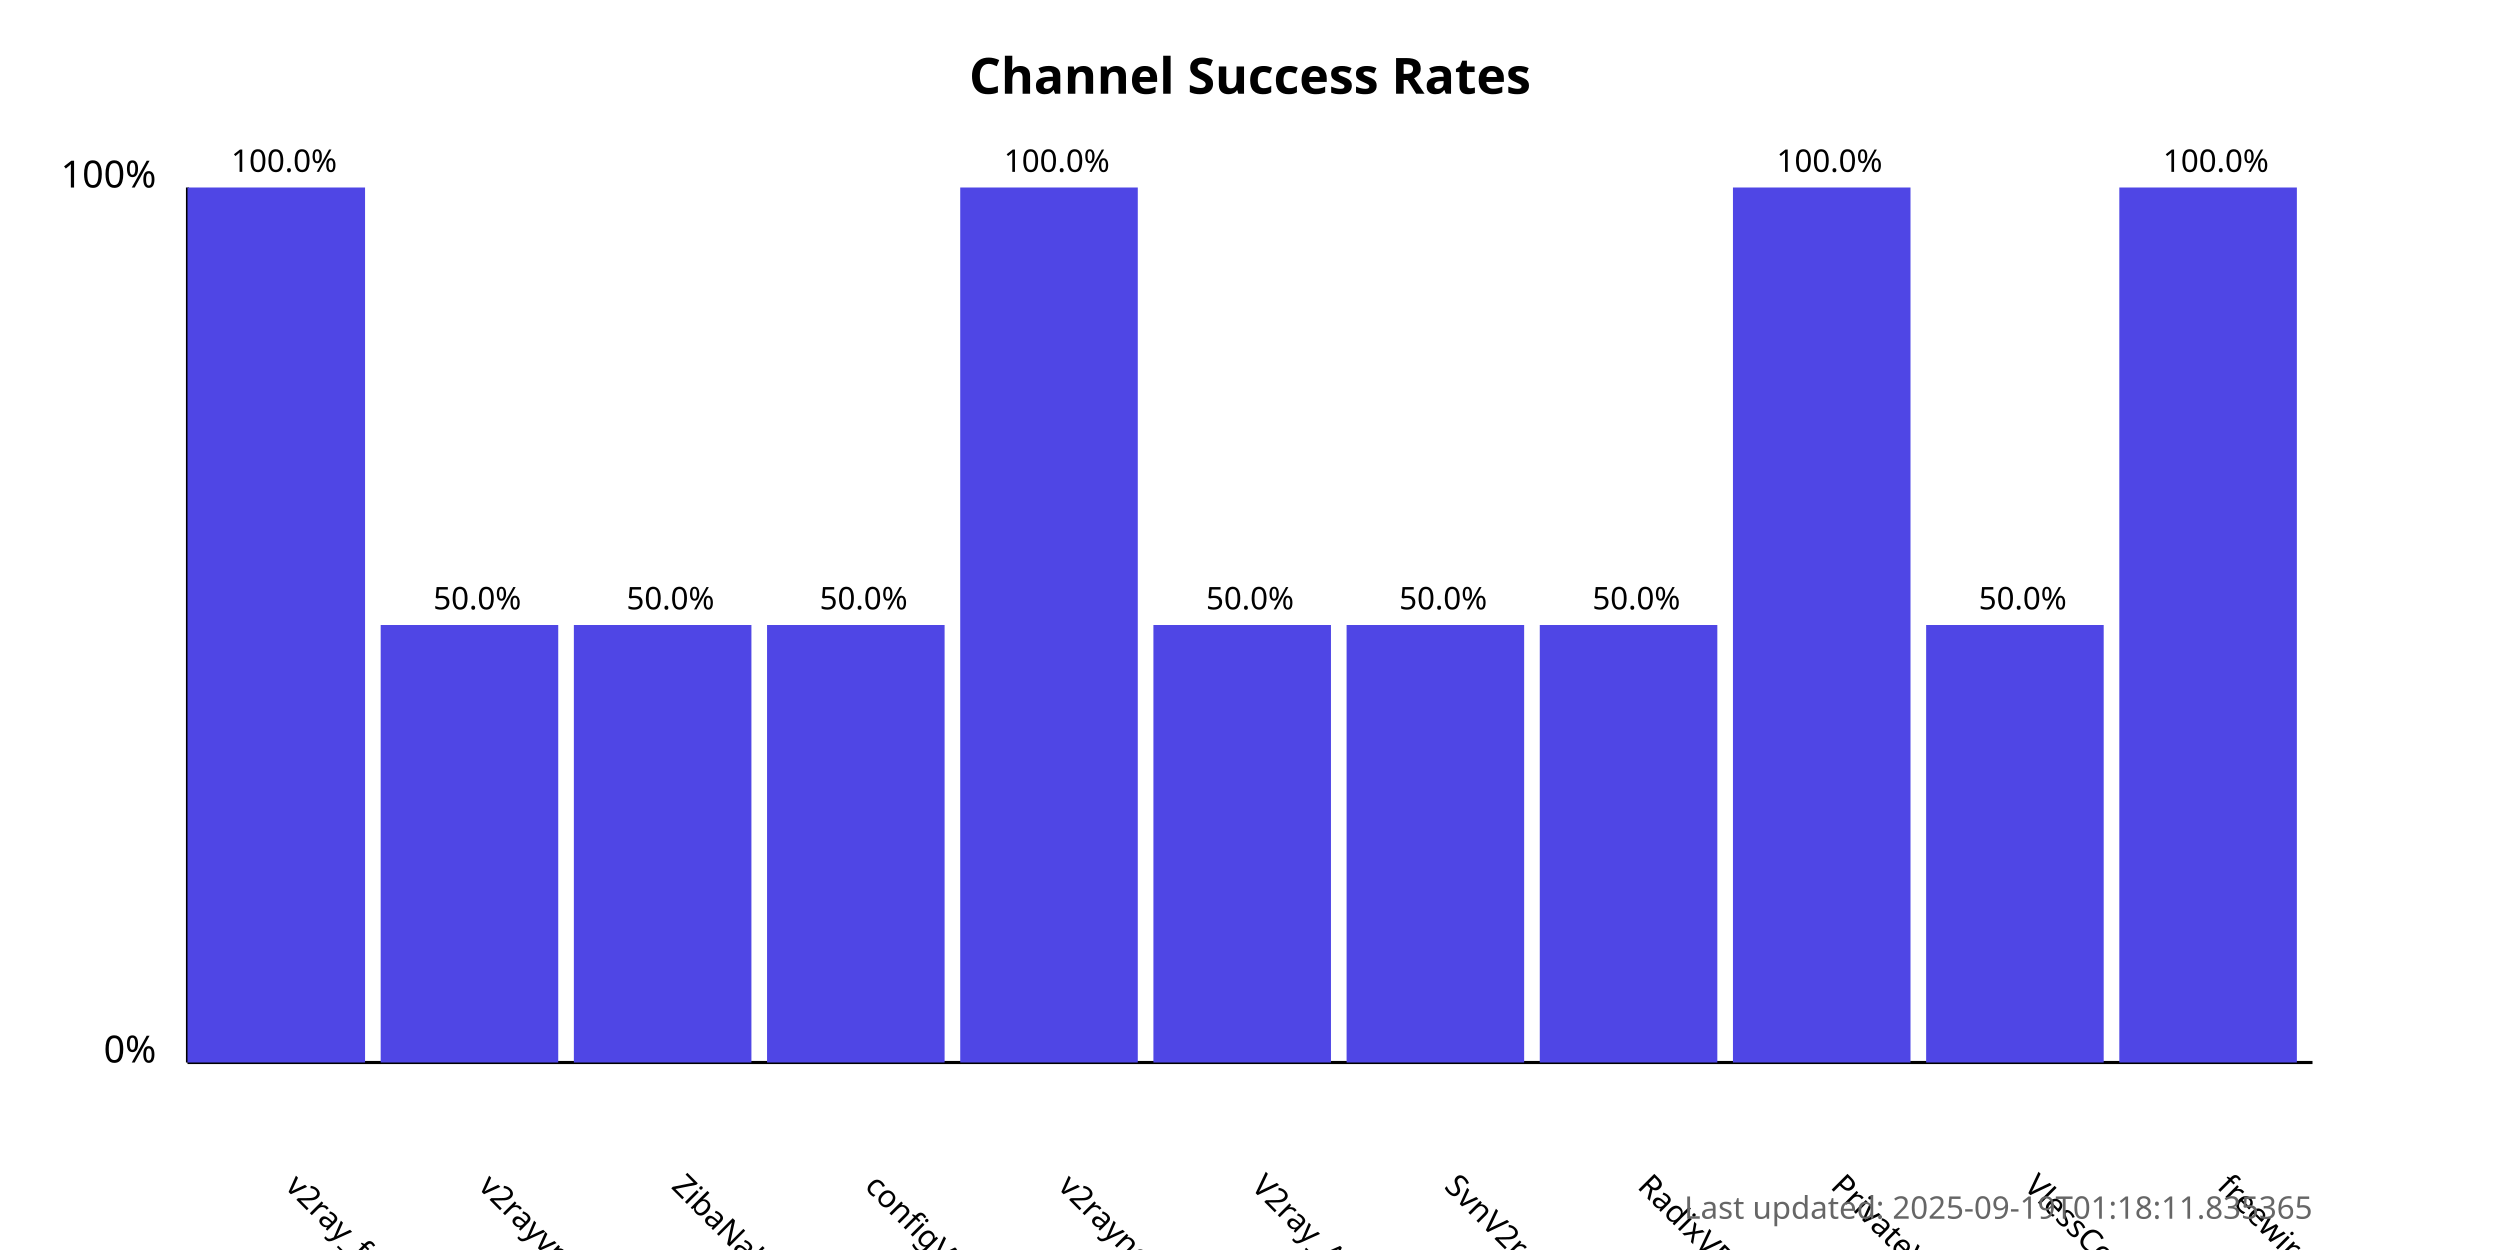
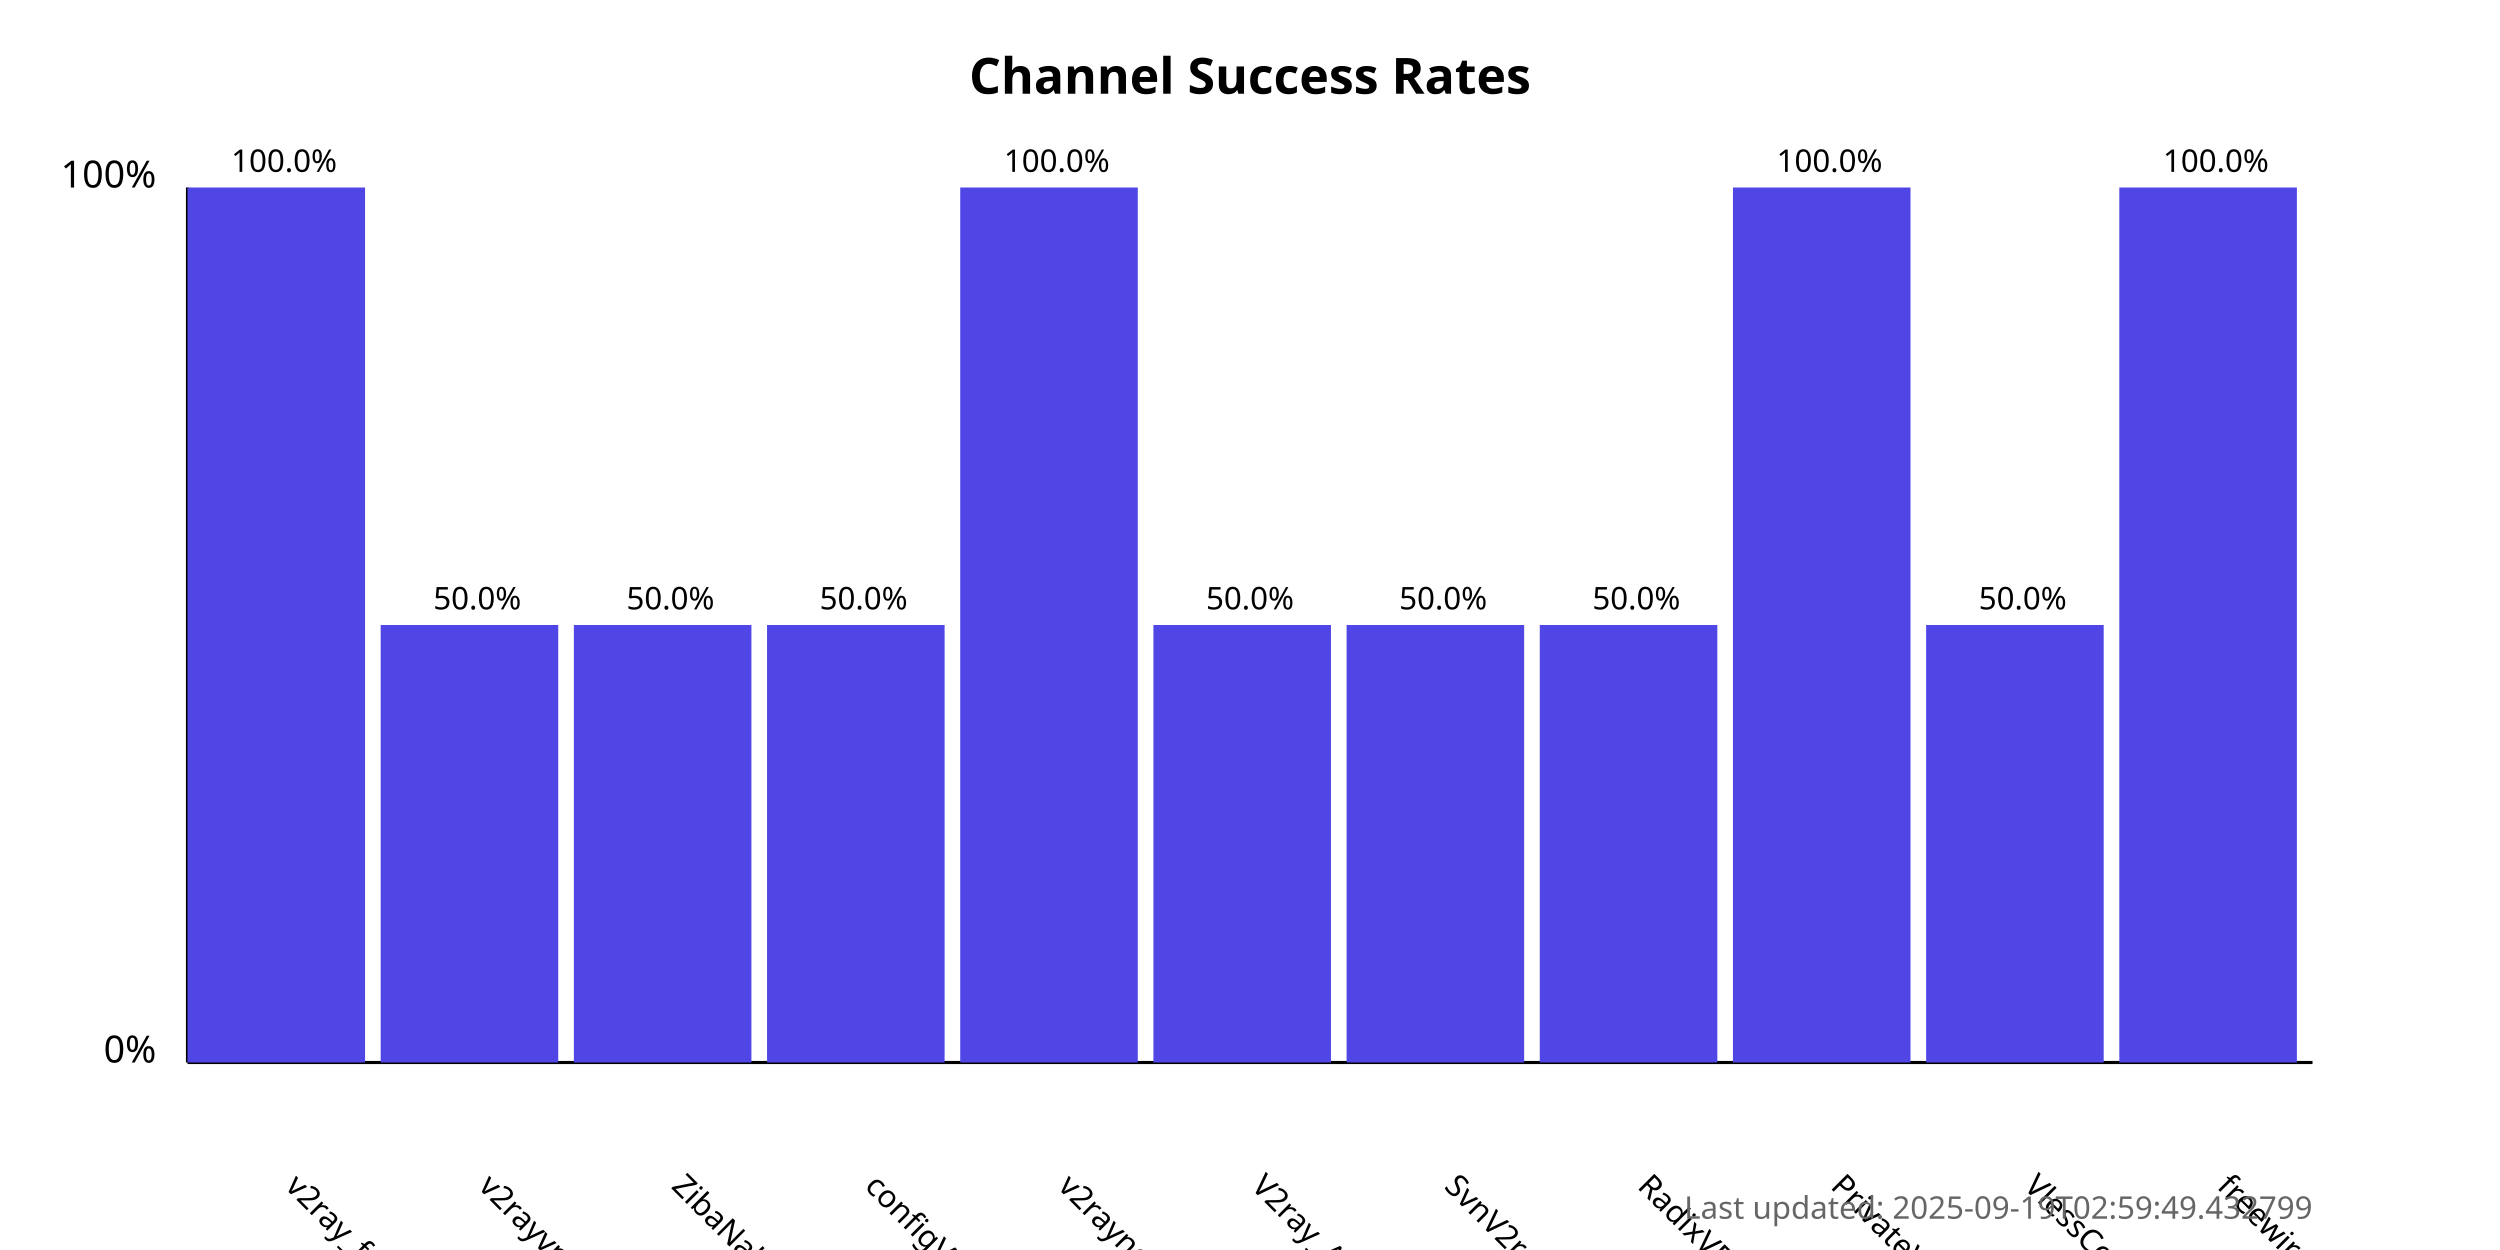
<svg xmlns="http://www.w3.org/2000/svg" width="800" height="400">
  <style>
            .chart-title { font: bold 16px sans-serif; }
            .axis-label { font: 12px sans-serif; }
            .tick-label { font: 10px sans-serif; }
            .bar { fill: #4f46e5; }
            .bar:hover { fill: #6366f1; }
            .timestamp { font: 10px sans-serif; fill: #666; }
        </style>
  <text x="400.0" y="30" text-anchor="middle" class="chart-title">
            Channel Success Rates
        </text>
  <line x1="60" y1="340" x2="60" y2="60" stroke="black" stroke-width="1" />
  <line x1="60" y1="340" x2="740" y2="340" stroke="black" stroke-width="1" />
  <text x="50" y="340" text-anchor="end" class="axis-label">0%</text>
  <text x="50" y="60" text-anchor="end" class="axis-label">100%</text>
  <g>
    <rect x="60" y="60.0" width="56.818" height="280.0" class="bar" />
    <text x="90.909" y="380" transform="rotate(45, 90.90909, 380)" text-anchor="start" class="tick-label">
                v2ray_free_conf
            </text>
    <text x="90.909" y="55.0" text-anchor="middle" class="tick-label">
                100.0%
            </text>
  </g>
  <g>
    <rect x="121.818" y="200.0" width="56.818" height="140.0" class="bar" />
    <text x="152.727" y="380" transform="rotate(45, 152.7273, 380)" text-anchor="start" class="tick-label">
                v2rayvpno
            </text>
    <text x="152.727" y="195.0" text-anchor="middle" class="tick-label">
                50.0%
            </text>
  </g>
  <g>
    <rect x="183.636" y="200.0" width="56.818" height="140.0" class="bar" />
    <text x="214.545" y="380" transform="rotate(45, 214.5455, 380)" text-anchor="start" class="tick-label">
                ZibaNabz
            </text>
    <text x="214.545" y="195.0" text-anchor="middle" class="tick-label">
                50.0%
            </text>
  </g>
  <g>
    <rect x="245.455" y="200.0" width="56.818" height="140.0" class="bar" />
    <text x="276.364" y="380" transform="rotate(45, 276.3636, 380)" text-anchor="start" class="tick-label">
                configV2rayForFree
            </text>
    <text x="276.364" y="195.0" text-anchor="middle" class="tick-label">
                50.0%
            </text>
  </g>
  <g>
    <rect x="307.273" y="60.0" width="56.818" height="280.0" class="bar" />
    <text x="338.182" y="380" transform="rotate(45, 338.1818, 380)" text-anchor="start" class="tick-label">
                v2rayngvpn
            </text>
    <text x="338.182" y="55.0" text-anchor="middle" class="tick-label">
                100.0%
            </text>
  </g>
  <g>
    <rect x="369.091" y="200.0" width="56.818" height="140.0" class="bar" />
    <text x="400.0" y="380" transform="rotate(45, 400.0, 380)" text-anchor="start" class="tick-label">
                V2ray_Alpha
            </text>
    <text x="400.0" y="195.0" text-anchor="middle" class="tick-label">
                50.0%
            </text>
  </g>
  <g>
    <rect x="430.909" y="200.0" width="56.818" height="140.0" class="bar" />
    <text x="461.818" y="380" transform="rotate(45, 461.8182, 380)" text-anchor="start" class="tick-label">
                SvnV2ray
            </text>
    <text x="461.818" y="195.0" text-anchor="middle" class="tick-label">
                50.0%
            </text>
  </g>
  <g>
    <rect x="492.727" y="200.0" width="56.818" height="140.0" class="bar" />
    <text x="523.636" y="380" transform="rotate(45, 523.6364, 380)" text-anchor="start" class="tick-label">
                RadixVPN
            </text>
    <text x="523.636" y="195.0" text-anchor="middle" class="tick-label">
                50.0%
            </text>
  </g>
  <g>
    <rect x="554.545" y="60.0" width="56.818" height="280.0" class="bar" />
    <text x="585.455" y="380" transform="rotate(45, 585.4545, 380)" text-anchor="start" class="tick-label">
                PrivateVPNs
            </text>
    <text x="585.455" y="55.0" text-anchor="middle" class="tick-label">
                100.0%
            </text>
  </g>
  <g>
    <rect x="616.364" y="200.0" width="56.818" height="140.0" class="bar" />
    <text x="647.273" y="380" transform="rotate(45, 647.2727, 380)" text-anchor="start" class="tick-label">
                VlessConfig
            </text>
    <text x="647.273" y="195.0" text-anchor="middle" class="tick-label">
                50.0%
            </text>
  </g>
  <g>
    <rect x="678.182" y="60.0" width="56.818" height="280.0" class="bar" />
    <text x="709.091" y="380" transform="rotate(45, 709.0909, 380)" text-anchor="start" class="tick-label">
                freewireguard
            </text>
    <text x="709.091" y="55.0" text-anchor="middle" class="tick-label">
                100.0%
            </text>
  </g>
  <text x="740" y="390" text-anchor="end" class="timestamp">
-             Last updated: 2025-09-19T01:18:11.835365
+             Last updated: 2025-09-19T02:59:49.432799
        </text>
</svg>
